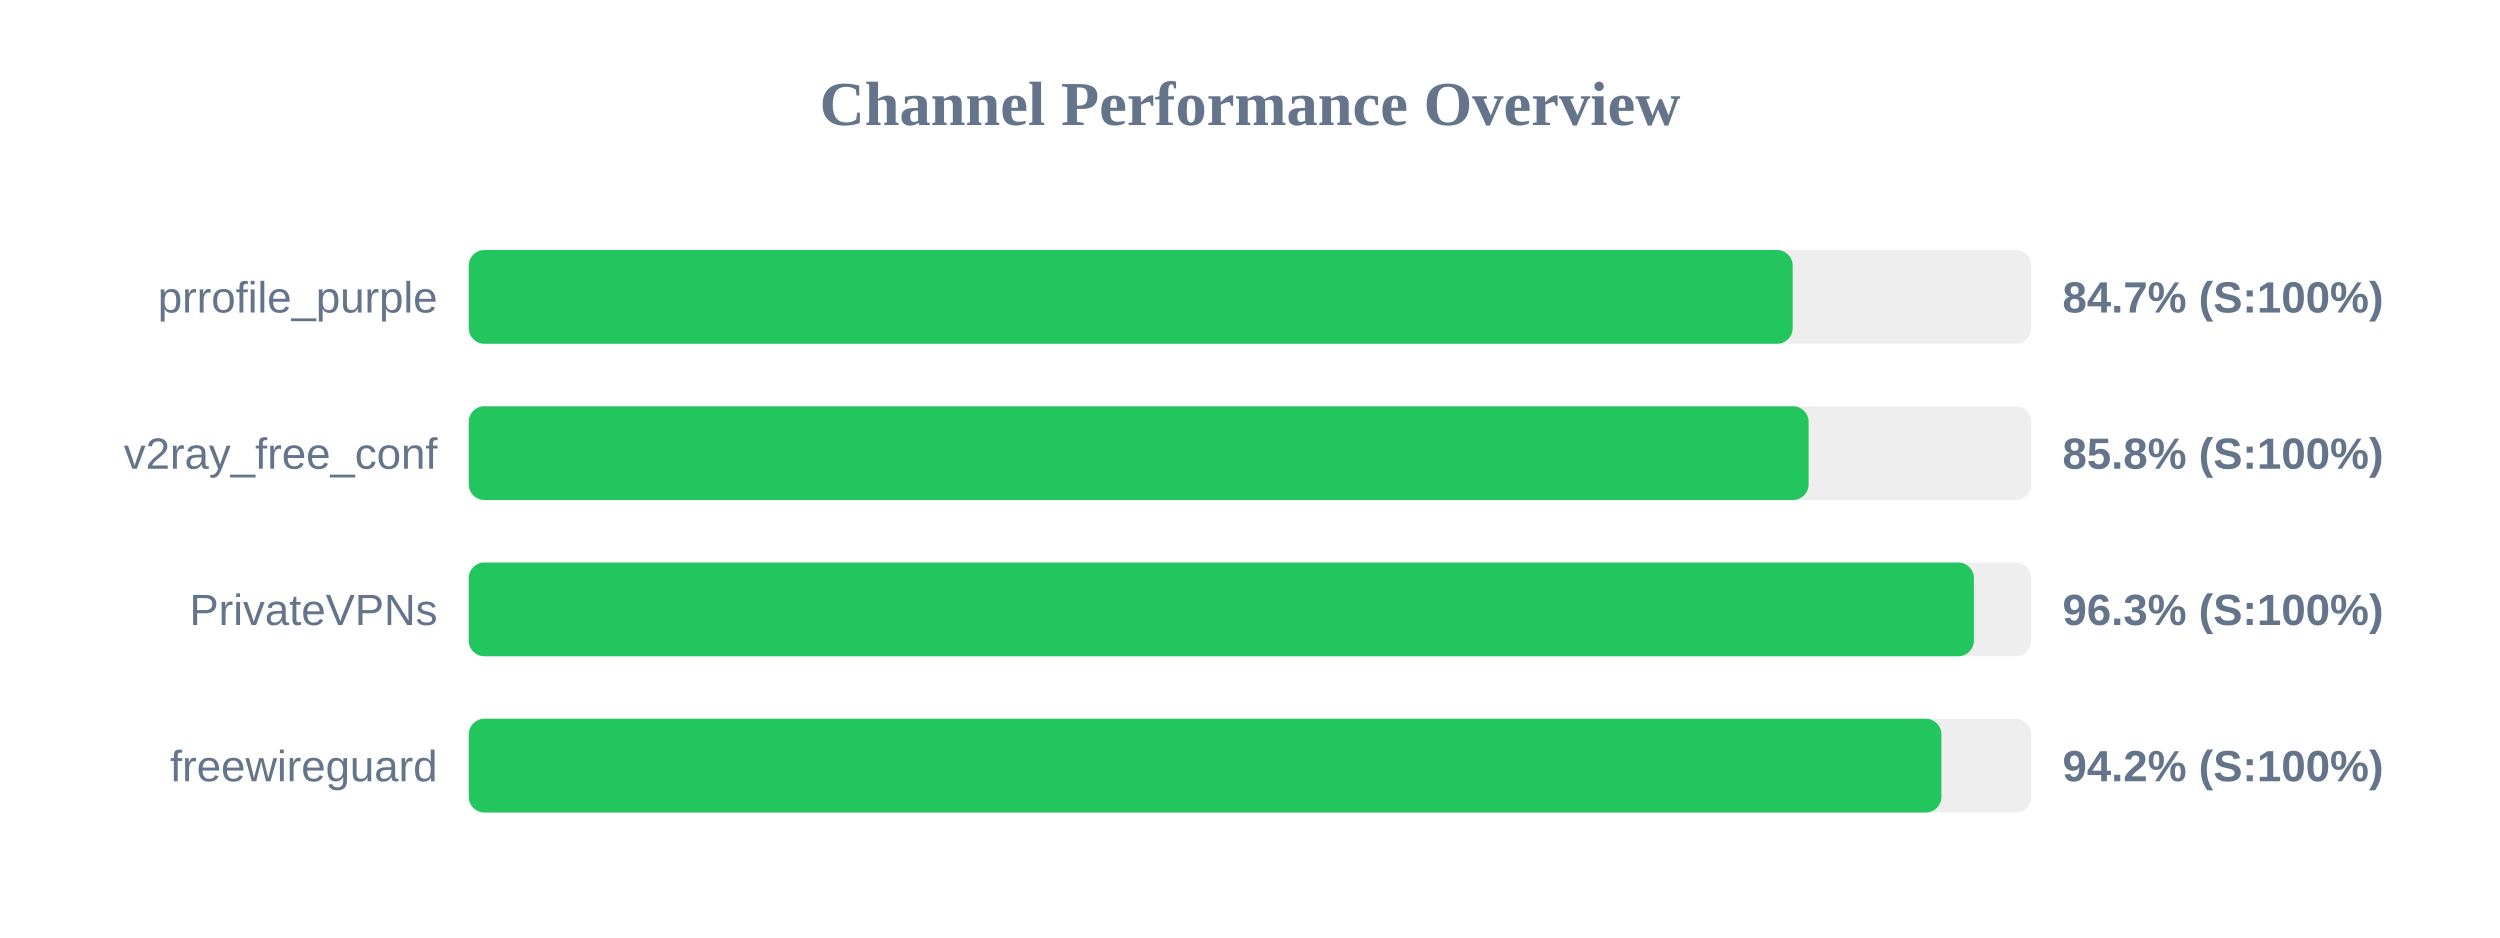
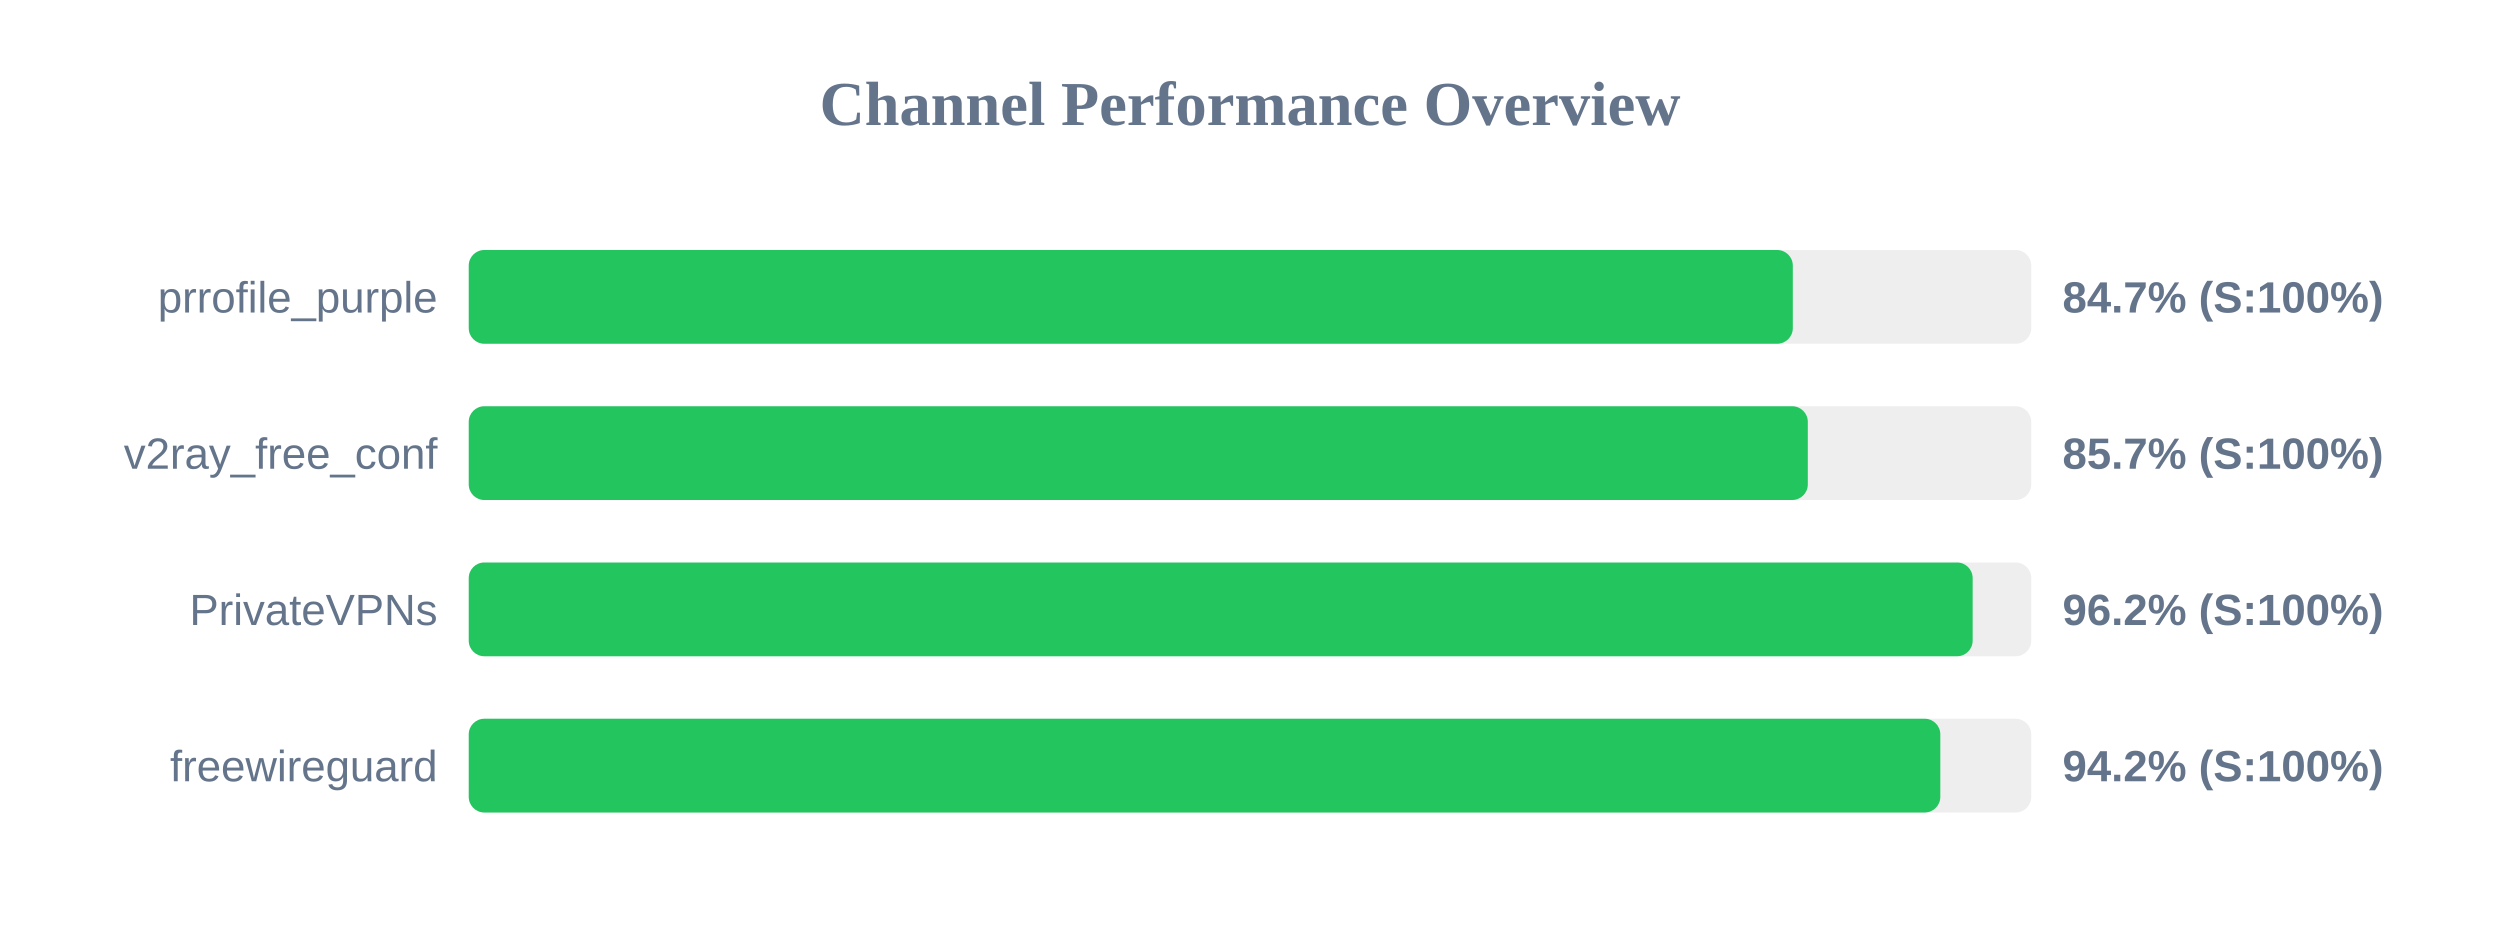
<svg xmlns="http://www.w3.org/2000/svg" width="800" height="300" version="1.1">
  <style>
        .row { font: 14px Arial; fill: #64748b; }
        .score { font: bold 14px Arial; fill: #64748b; }
    </style>
  <text x="400" y="40" text-anchor="middle" font-size="20px" font-weight="bold" fill="#64748b">Channel Performance Overview</text>
  <rect x="150" y="80" width="500" height="30" fill="#eee" rx="5" />
-   <rect x="150" y="80" width="423.65" height="30" fill="#22c55e" rx="5" />
+   <rect x="150" y="80" width="423.7" height="30" fill="#22c55e" rx="5" />
  <text x="140" y="100" text-anchor="end" class="row">prrofile_purple</text>
  <text x="660" y="100" text-anchor="start" class="score">84.7% (S:100%)</text>
  <rect x="150" y="130" width="500" height="30" fill="#eee" rx="5" />
-   <rect x="150" y="130" width="428.75" height="30" fill="#22c55e" rx="5" />
+   <rect x="150" y="130" width="428.5" height="30" fill="#22c55e" rx="5" />
  <text x="140" y="150" text-anchor="end" class="row">v2ray_free_conf</text>
-   <text x="660" y="150" text-anchor="start" class="score">85.8% (S:100%)</text>
+   <text x="660" y="150" text-anchor="start" class="score">85.7% (S:100%)</text>
  <rect x="150" y="180" width="500" height="30" fill="#eee" rx="5" />
-   <rect x="150" y="180" width="481.65" height="30" fill="#22c55e" rx="5" />
+   <rect x="150" y="180" width="481.25" height="30" fill="#22c55e" rx="5" />
  <text x="140" y="200" text-anchor="end" class="row">PrivateVPNs</text>
-   <text x="660" y="200" text-anchor="start" class="score">96.3% (S:100%)</text>
+   <text x="660" y="200" text-anchor="start" class="score">96.2% (S:100%)</text>
  <rect x="150" y="230" width="500" height="30" fill="#eee" rx="5" />
-   <rect x="150" y="230" width="471.25" height="30" fill="#22c55e" rx="5" />
+   <rect x="150" y="230" width="470.9" height="30" fill="#22c55e" rx="5" />
  <text x="140" y="250" text-anchor="end" class="row">freewireguard</text>
  <text x="660" y="250" text-anchor="start" class="score">94.2% (S:100%)</text>
</svg>
